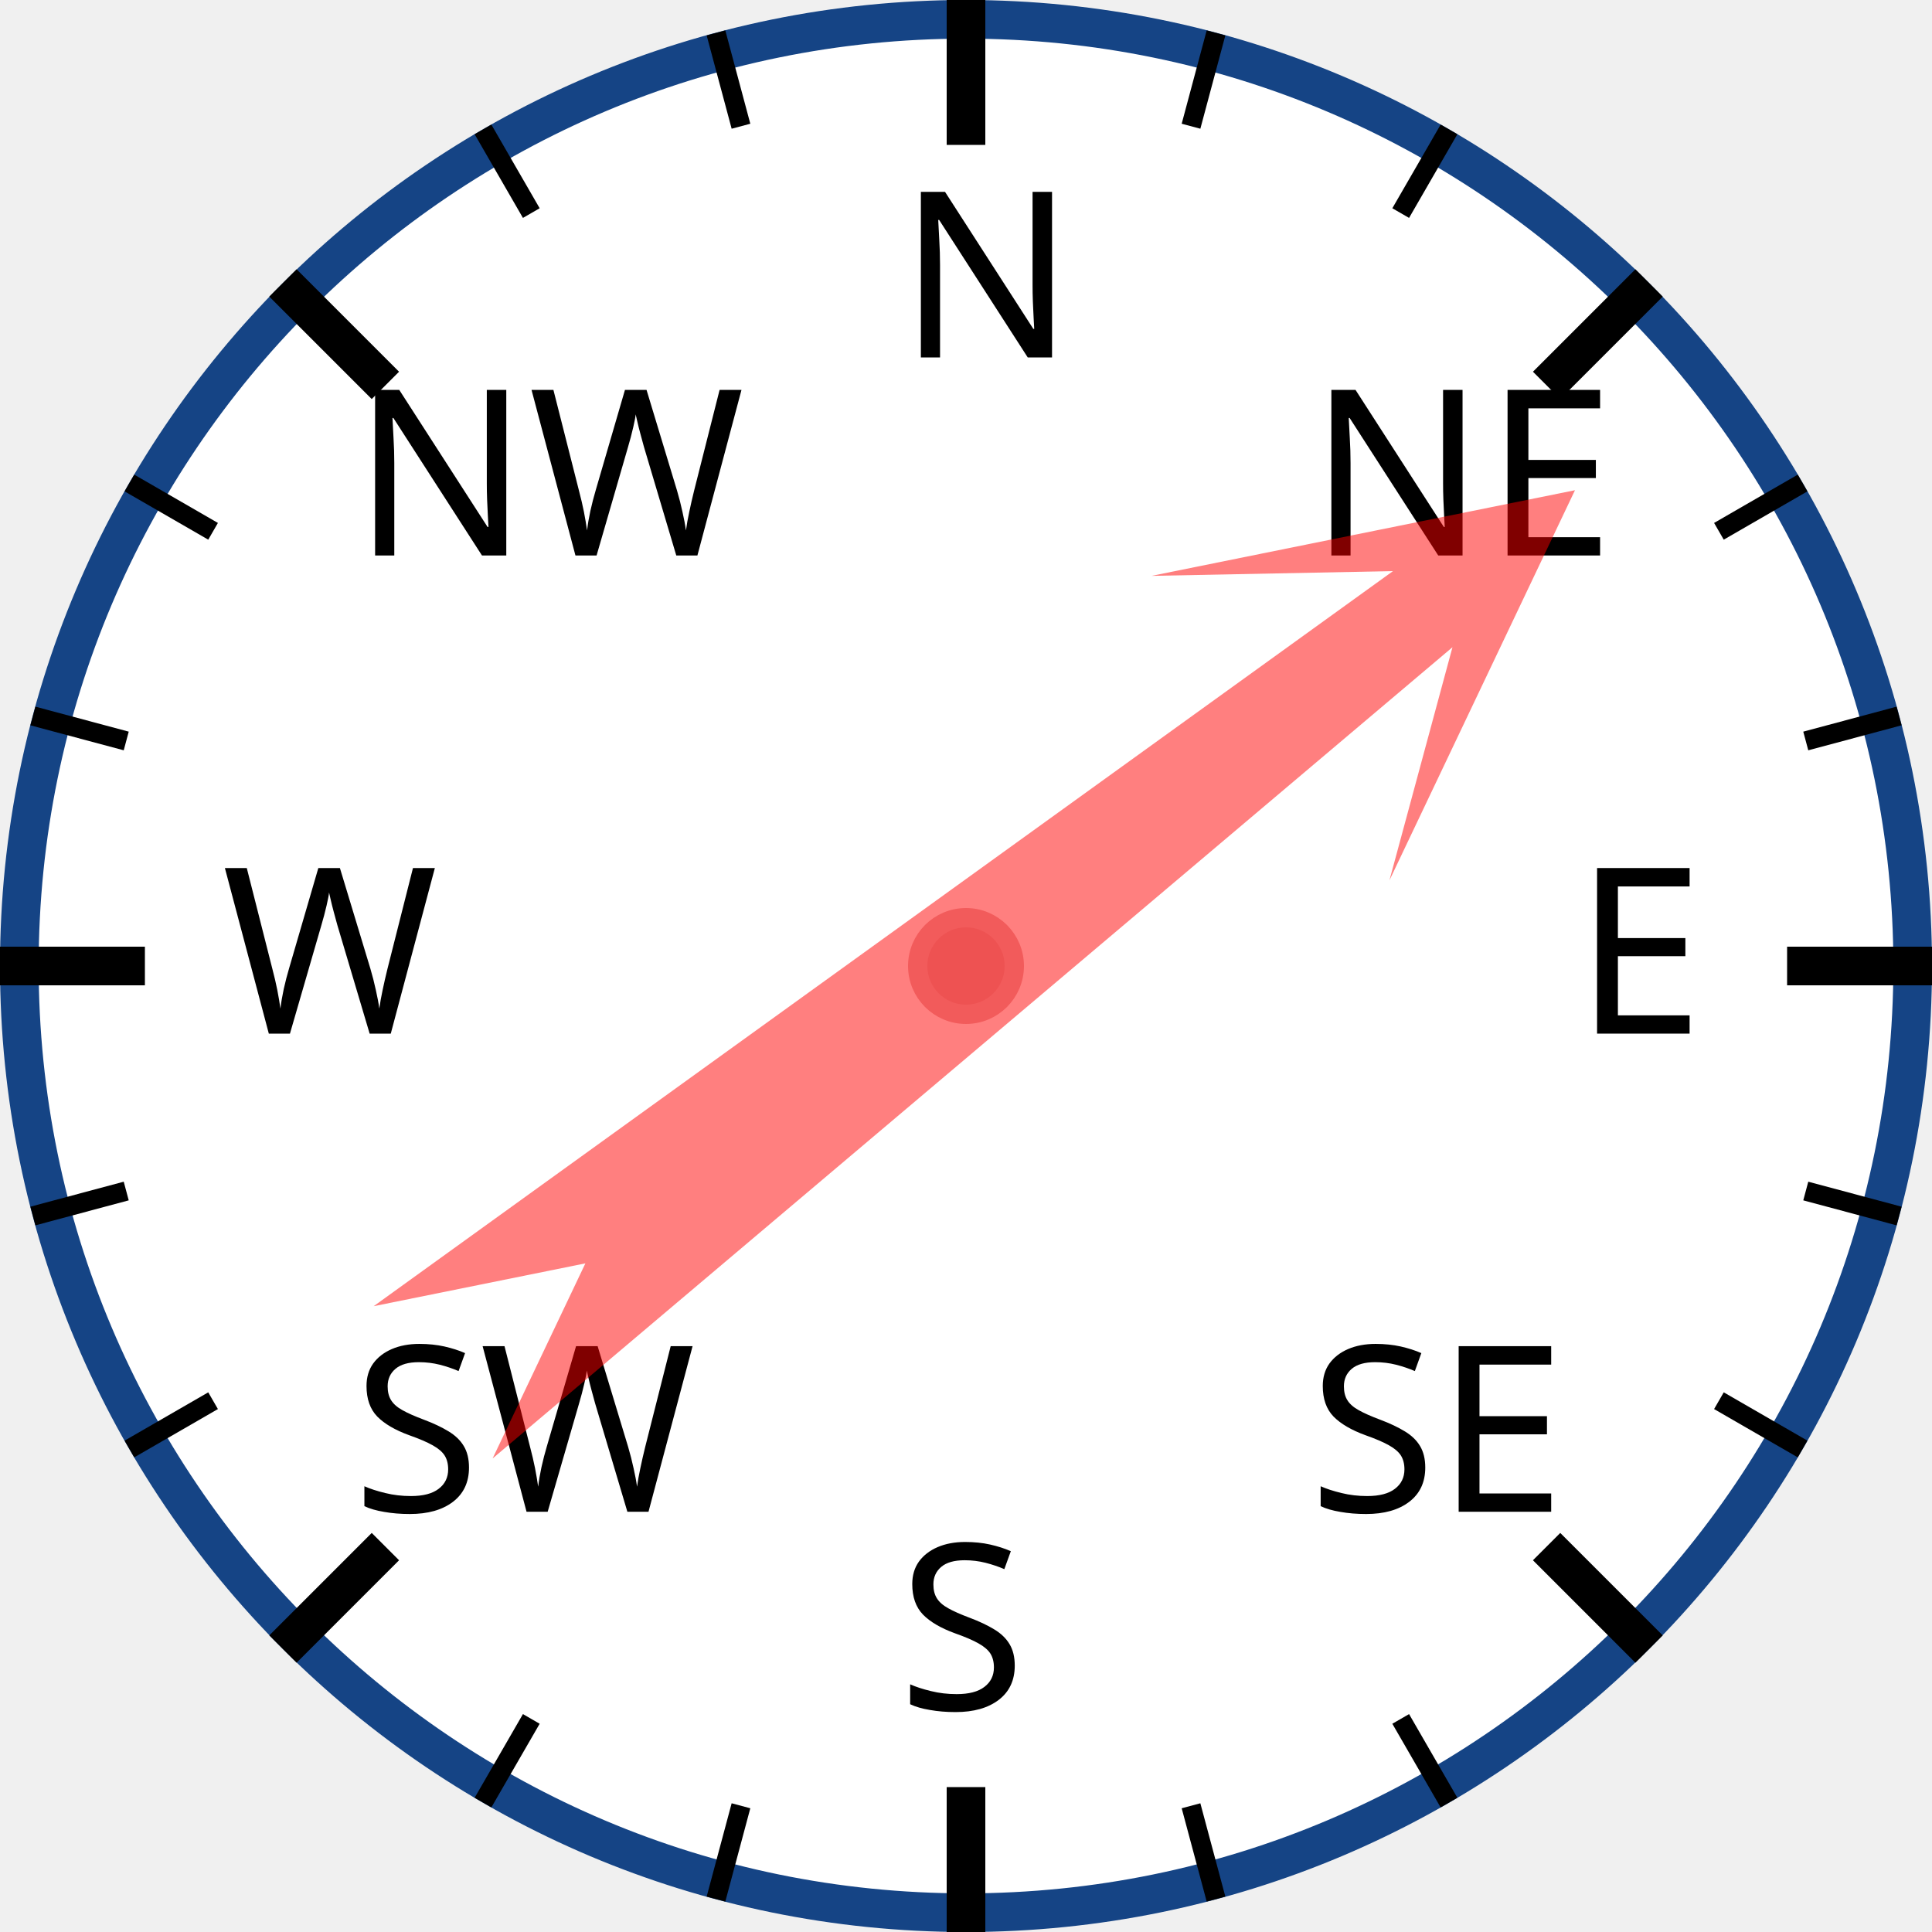
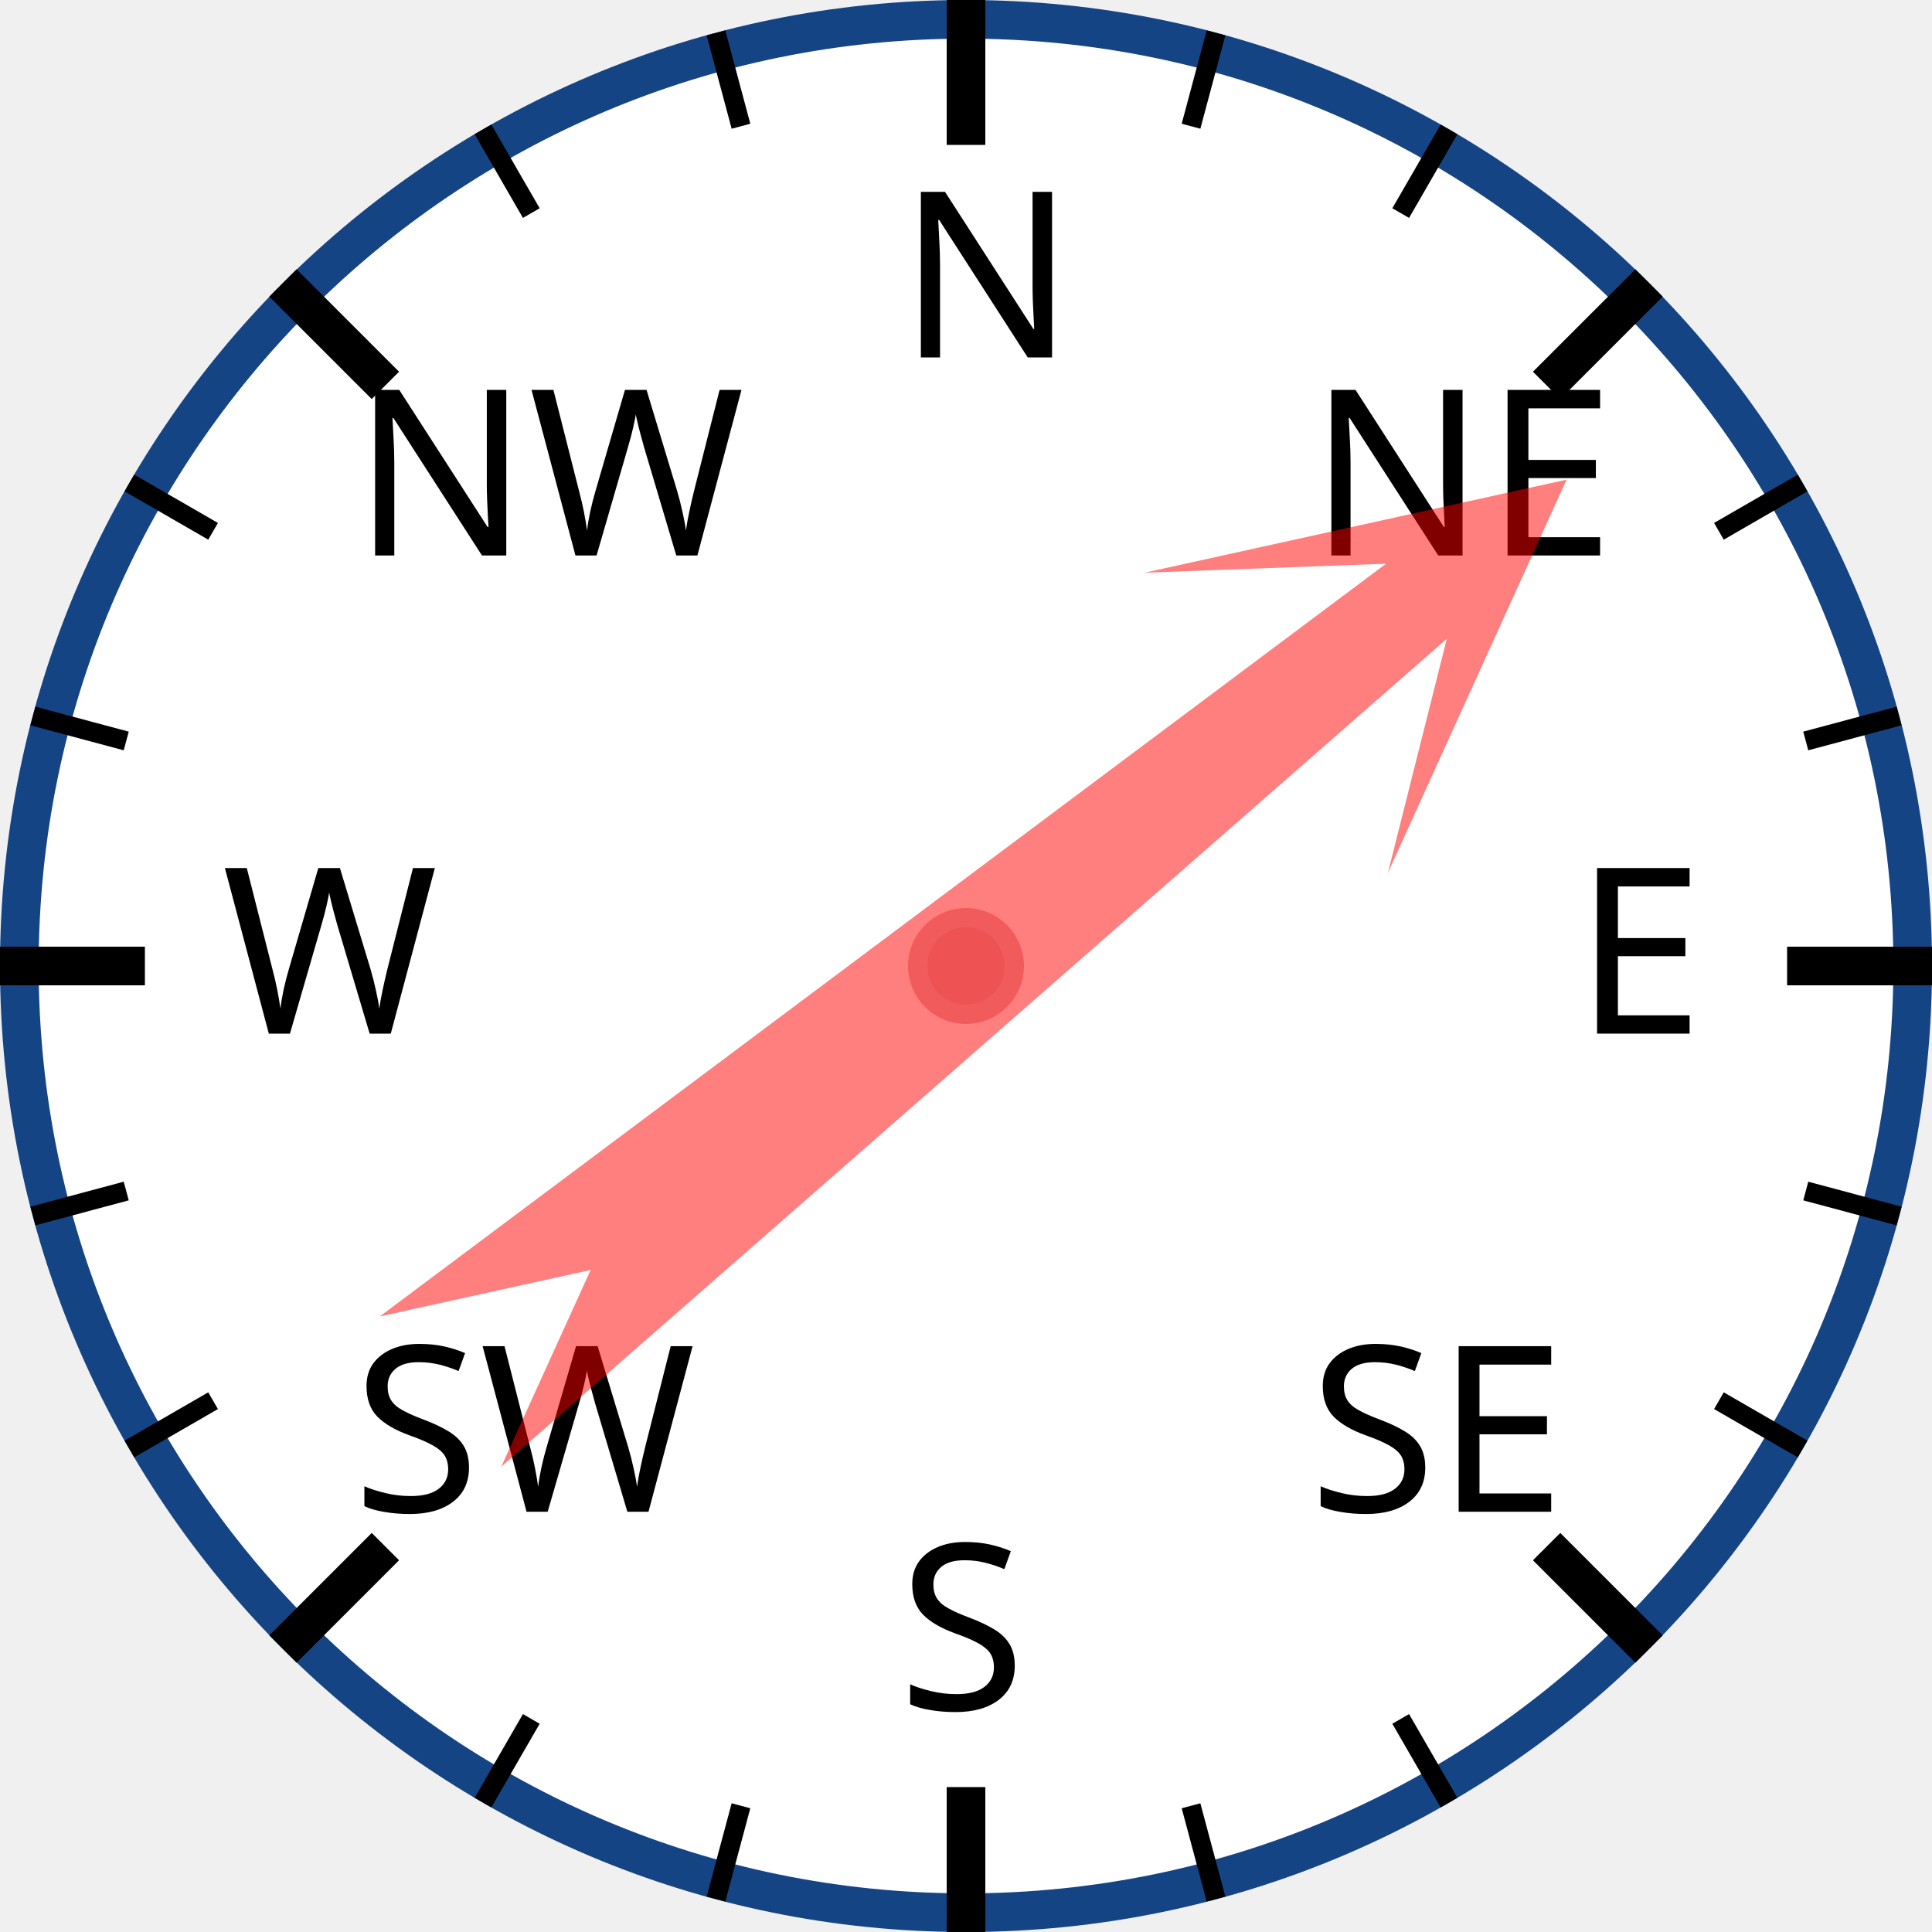
<svg xmlns="http://www.w3.org/2000/svg" width="120px" height="120px" viewBox="0 0 200 200">
  <circle cx="100" cy="100" r="98" style="fill: white; stroke: #154485; stroke-width: 4;" />
  <text x="93.0" y="37.0" style="font-family: sans-serif; font-size: 18pt;">N</text>
  <line x1="100.0" y1="0.0" x2="100.0" y2="15.0" style="stroke: black; stroke-width: 4;" />
  <line x1="74.118" y1="3.407" x2="76.706" y2="13.067" style="stroke: black; stroke-width: 2;" />
  <line x1="50" y1="13.397" x2="55" y2="22.058" style="stroke: black; stroke-width: 2;" />
  <text x="36.503" y="57.503" style="font-family: sans-serif; font-size: 18pt;">NW</text>
  <line x1="29.289" y1="29.289" x2="39.896" y2="39.896" style="stroke: black; stroke-width: 4;" />
  <line x1="13.397" y1="50" x2="22.058" y2="55" style="stroke: black; stroke-width: 2;" />
  <line x1="3.407" y1="74.118" x2="13.067" y2="76.706" style="stroke: black; stroke-width: 2;" />
  <text x="23.0" y="107.0" style="font-family: sans-serif; font-size: 18pt;">W</text>
  <line x1="0.0" y1="100.0" x2="15.0" y2="100.0" style="stroke: black; stroke-width: 4;" />
  <line x1="3.407" y1="125.882" x2="13.067" y2="123.294" style="stroke: black; stroke-width: 2;" />
  <line x1="13.397" y1="150" x2="22.058" y2="145" style="stroke: black; stroke-width: 2;" />
  <text x="36.503" y="156.497" style="font-family: sans-serif; font-size: 18pt;">SW</text>
  <line x1="29.289" y1="170.711" x2="39.896" y2="160.104" style="stroke: black; stroke-width: 4;" />
  <line x1="50" y1="186.603" x2="55" y2="177.942" style="stroke: black; stroke-width: 2;" />
  <line x1="74.118" y1="196.593" x2="76.706" y2="186.933" style="stroke: black; stroke-width: 2;" />
  <text x="93" y="177.0" style="font-family: sans-serif; font-size: 18pt;">S</text>
  <line x1="100" y1="200.0" x2="100" y2="185.0" style="stroke: black; stroke-width: 4;" />
  <line x1="125.882" y1="196.593" x2="123.294" y2="186.933" style="stroke: black; stroke-width: 2;" />
  <line x1="150.0" y1="186.603" x2="145.0" y2="177.942" style="stroke: black; stroke-width: 2;" />
  <text x="135.497" y="156.497" style="font-family: sans-serif; font-size: 18pt;">SE</text>
  <line x1="170.711" y1="170.711" x2="160.104" y2="160.104" style="stroke: black; stroke-width: 4;" />
  <line x1="186.603" y1="150" x2="177.942" y2="145" style="stroke: black; stroke-width: 2;" />
  <line x1="196.593" y1="125.882" x2="186.933" y2="123.294" style="stroke: black; stroke-width: 2;" />
  <text x="163.0" y="107" style="font-family: sans-serif; font-size: 18pt;">E</text>
  <line x1="200.0" y1="100" x2="185.0" y2="100" style="stroke: black; stroke-width: 4;" />
  <line x1="196.593" y1="74.118" x2="186.933" y2="76.706" style="stroke: black; stroke-width: 2;" />
  <line x1="186.603" y1="50" x2="177.942" y2="55" style="stroke: black; stroke-width: 2;" />
  <text x="135.497" y="57.503" style="font-family: sans-serif; font-size: 18pt;">NE</text>
  <line x1="170.711" y1="29.289" x2="160.104" y2="39.896" style="stroke: black; stroke-width: 4;" />
  <line x1="150" y1="13.397" x2="145" y2="22.058" style="stroke: black; stroke-width: 2;" />
  <line x1="125.882" y1="3.407" x2="123.294" y2="13.067" style="stroke: black; stroke-width: 2;" />
-   <polygon points="100 20 120 60 105 40 110 170 100 150 90 170 95 40 80 60" style="fill: red; fill-opacity: 0.5;" transform="rotate(52,100,100)" />
+   <polygon points="100 20 120 60 105 40 110 170 100 150 90 170 95 40 80 60" style="fill: red; fill-opacity: 0.5;" transform="rotate(51,100,100)" />
  <circle cx="100" cy="100" r="5" style="fill: #EE5252; stroke: #F25B5B; stroke-width: 2;" />
</svg>
